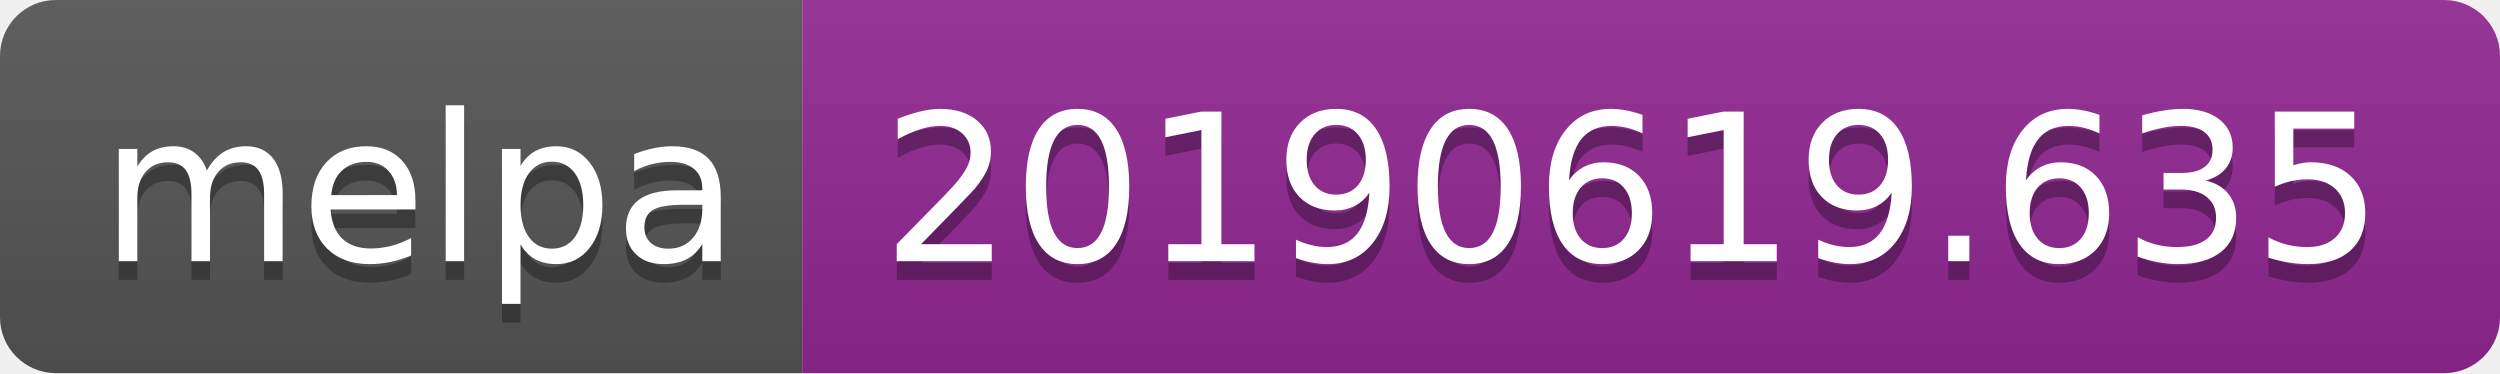
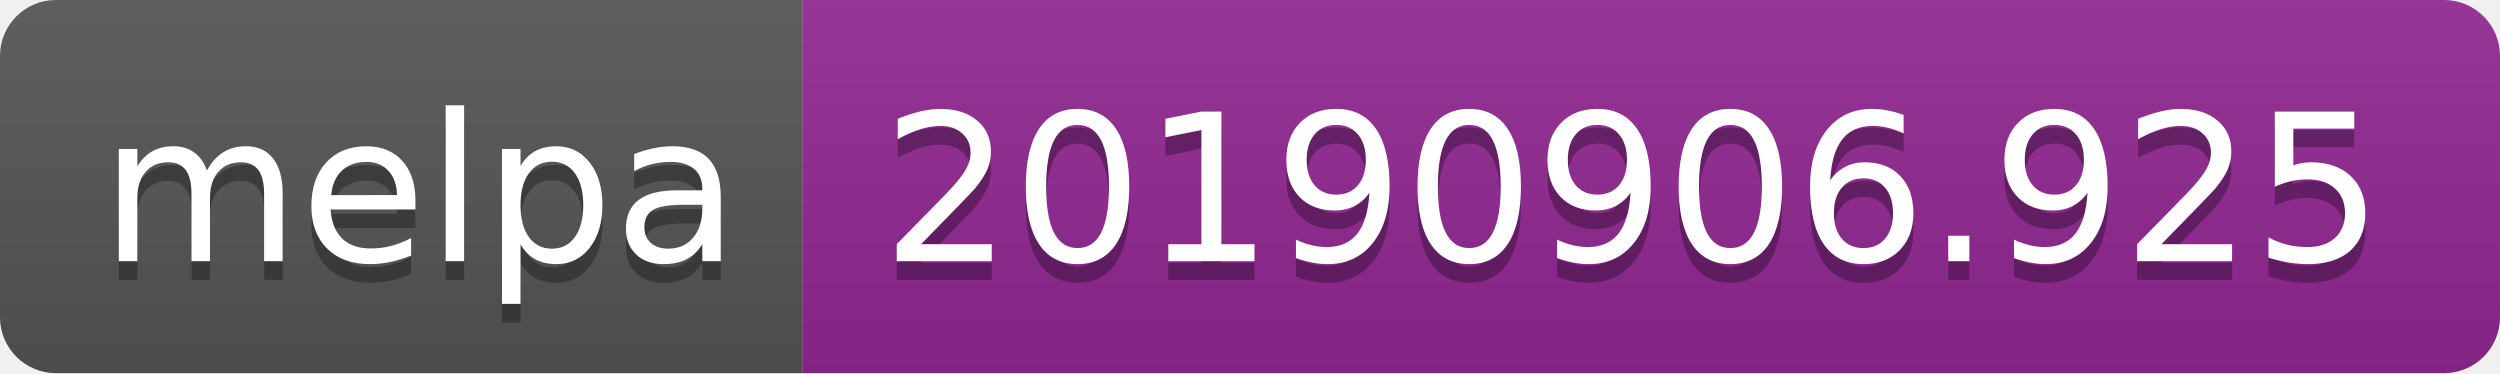
<svg xmlns="http://www.w3.org/2000/svg" width="134" height="20">
  <linearGradient id="b" x2="0" y2="100%">
    <stop offset="0" stop-color="#bbb" stop-opacity=".1" />
    <stop offset="1" stop-opacity=".1" />
  </linearGradient>
  <clipPath id="a">
    <rect width="134" height="20" rx="3" fill="#fff" />
  </clipPath>
  <g clip-path="url(#a)">
    <path fill="#555" d="M0 0h43v20H0z" />
    <path fill="#922793" d="M43 0h91v20H43z" />
    <path fill="url(#b)" d="M0 0h134v20H0z" />
  </g>
  <g fill="#fff" text-anchor="middle" font-family="DejaVu Sans,Verdana,Geneva,sans-serif" font-size="110">
    <text x="225" y="150" fill="#010101" fill-opacity=".3" transform="scale(.1)" textLength="330">melpa</text>
    <text x="225" y="140" transform="scale(.1)" textLength="330">melpa</text>
-     <text x="875" y="150" fill="#010101" fill-opacity=".3" transform="scale(.1)" textLength="810">20190619.635</text>
-     <text x="875" y="140" transform="scale(.1)" textLength="810">20190619.635</text>
+     <text x="875" y="150" fill="#010101" fill-opacity=".3" transform="scale(.1)" textLength="810">20190906.925</text>
+     <text x="875" y="140" transform="scale(.1)" textLength="810">20190906.925</text>
  </g>
</svg>
